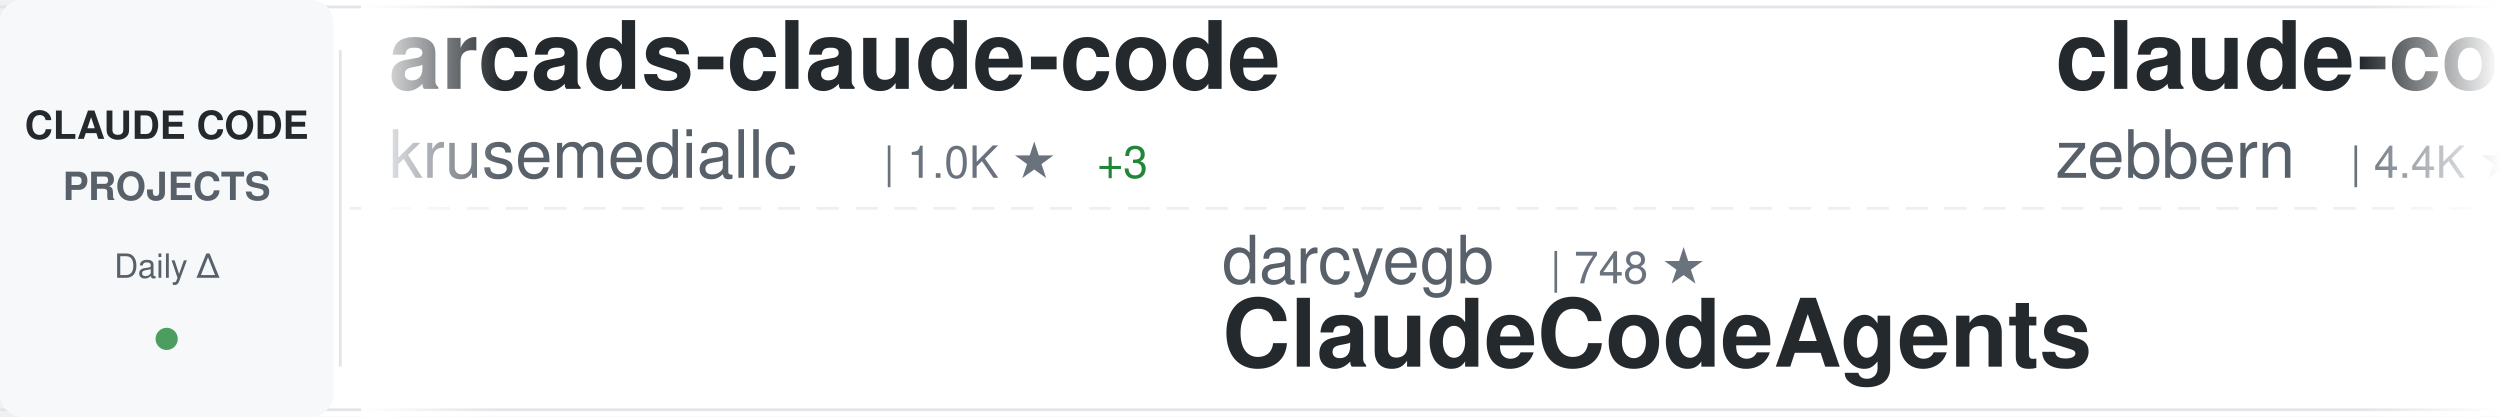
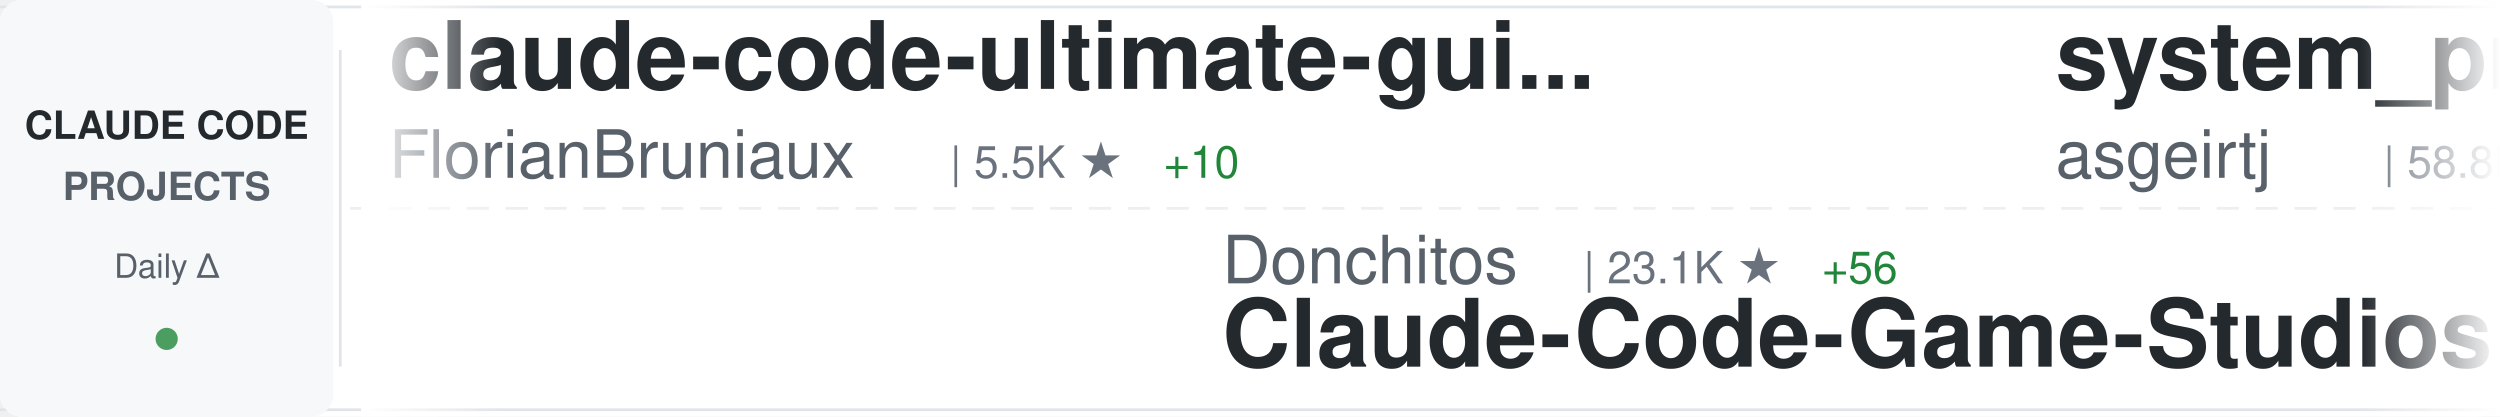
<svg xmlns="http://www.w3.org/2000/svg" width="900" height="150">
  <defs>
    <linearGradient id="awesomeLeftFade" x1="0%" y1="0%" x2="100%" y2="0%">
      <stop offset="0%" style="stop-color:#ffffff;stop-opacity:1" />
      <stop offset="100%" style="stop-color:#ffffff;stop-opacity:0" />
    </linearGradient>
    <linearGradient id="awesomeRightFade" x1="0%" y1="0%" x2="100%" y2="0%">
      <stop offset="0%" style="stop-color:#ffffff;stop-opacity:0" />
      <stop offset="100%" style="stop-color:#ffffff;stop-opacity:1" />
    </linearGradient>
  </defs>
  <rect width="900" height="150" fill="#ffffff" rx="8" />
  <rect x="0" y="2" width="900" height="1" fill="#e1e4e8" />
  <rect x="0" y="147" width="900" height="1" fill="#e1e4e8" />
  <line x1="0" y1="75" x2="900" y2="75" stroke="#e1e4e8" stroke-width="1" stroke-dasharray="8 6" opacity="0.6" />
  <rect x="0" y="0" width="120" height="150" fill="#f6f8fa" rx="8" />
  <text x="60" y="50" font-family="-apple-system, BlinkMacSystemFont, 'Segoe UI', Helvetica, Arial, sans-serif" font-size="14" font-weight="600" fill="#24292e" text-anchor="middle">CLAUDE CODE</text>
  <text x="60" y="72" font-family="-apple-system, BlinkMacSystemFont, 'Segoe UI', Helvetica, Arial, sans-serif" font-size="14" font-weight="600" fill="#586069" text-anchor="middle">PROJECTS</text>
  <text x="60" y="100" font-family="-apple-system, BlinkMacSystemFont, 'Segoe UI', Helvetica, Arial, sans-serif" font-size="12" font-weight="500" fill="#586069" text-anchor="middle">Daily Δ</text>
  <circle cx="60" cy="122" r="4" fill="#22863a" opacity="0.8" />
  <rect x="122" y="18" width="1" height="114" fill="#e1e4e8" />
  <clipPath id="awesomeTickerClip">
    <rect x="130" y="0" width="770" height="150" />
  </clipPath>
  <g clip-path="url(#awesomeTickerClip)">
    <g id="awesomeTickerItems">
      <animateTransform attributeName="transform" attributeType="XML" type="translate" from="0 0" to="-3000 0" dur="54s" repeatCount="indefinite" />
      <g transform="translate(0, 0)">
-         <text x="140" y="32" font-family="-apple-system, BlinkMacSystemFont, 'Segoe UI', Helvetica, Arial, sans-serif" font-size="34" font-weight="600" fill="#24292e">arcads-claude-code</text>
-         <text x="140" y="64" font-family="-apple-system, BlinkMacSystemFont, 'Segoe UI', Helvetica, Arial, sans-serif" font-size="24" font-weight="400" fill="#586069">krusemediallc</text>
-         <text x="318" y="64" font-family="-apple-system, BlinkMacSystemFont, 'Segoe UI', Helvetica, Arial, sans-serif" font-size="16" font-weight="500" fill="#6a737d">| 1.0K ★</text>
-         <text x="395" y="64" font-family="-apple-system, BlinkMacSystemFont, 'Segoe UI', Helvetica, Arial, sans-serif" font-size="16" font-weight="500" fill="#22863a"> +3</text>
+         <text x="140" y="32" font-family="-apple-system, BlinkMacSystemFont, 'Segoe UI', Helvetica, Arial, sans-serif" font-size="34" font-weight="600" fill="#24292e">claude-code-ultimate-gui...</text>
+         <text x="140" y="64" font-family="-apple-system, BlinkMacSystemFont, 'Segoe UI', Helvetica, Arial, sans-serif" font-size="24" font-weight="400" fill="#586069">FlorianBruniaux</text>
+         <text x="342" y="64" font-family="-apple-system, BlinkMacSystemFont, 'Segoe UI', Helvetica, Arial, sans-serif" font-size="16" font-weight="500" fill="#6a737d">| 5.5K ★</text>
+         <text x="419" y="64" font-family="-apple-system, BlinkMacSystemFont, 'Segoe UI', Helvetica, Arial, sans-serif" font-size="16" font-weight="500" fill="#22863a"> +10</text>
      </g>
      <g transform="translate(300, 0)">
-         <text x="140" y="102" font-family="-apple-system, BlinkMacSystemFont, 'Segoe UI', Helvetica, Arial, sans-serif" font-size="24" font-weight="400" fill="#586069">darcyegb</text>
-         <text x="258" y="102" font-family="-apple-system, BlinkMacSystemFont, 'Segoe UI', Helvetica, Arial, sans-serif" font-size="16" font-weight="500" fill="#6a737d">| 748 ★</text>
-         <text x="140" y="132" font-family="-apple-system, BlinkMacSystemFont, 'Segoe UI', Helvetica, Arial, sans-serif" font-size="34" font-weight="600" fill="#24292e">ClaudeCodeAgents</text>
+         <text x="140" y="102" font-family="-apple-system, BlinkMacSystemFont, 'Segoe UI', Helvetica, Arial, sans-serif" font-size="24" font-weight="400" fill="#586069">Donchitos</text>
+         <text x="270" y="102" font-family="-apple-system, BlinkMacSystemFont, 'Segoe UI', Helvetica, Arial, sans-serif" font-size="16" font-weight="500" fill="#6a737d">| 23.1K ★</text>
+         <text x="356" y="102" font-family="-apple-system, BlinkMacSystemFont, 'Segoe UI', Helvetica, Arial, sans-serif" font-size="16" font-weight="500" fill="#22863a"> +56</text>
+         <text x="140" y="132" font-family="-apple-system, BlinkMacSystemFont, 'Segoe UI', Helvetica, Arial, sans-serif" font-size="34" font-weight="600" fill="#24292e">Claude-Code-Game-Studios</text>
      </g>
      <g transform="translate(600, 0)">
-         <text x="140" y="32" font-family="-apple-system, BlinkMacSystemFont, 'Segoe UI', Helvetica, Arial, sans-serif" font-size="34" font-weight="600" fill="#24292e">claude-code-guide</text>
-         <text x="140" y="64" font-family="-apple-system, BlinkMacSystemFont, 'Segoe UI', Helvetica, Arial, sans-serif" font-size="24" font-weight="400" fill="#586069">zebbern</text>
-         <text x="246" y="64" font-family="-apple-system, BlinkMacSystemFont, 'Segoe UI', Helvetica, Arial, sans-serif" font-size="16" font-weight="500" fill="#6a737d">| 4.4K ★</text>
-         <text x="323" y="64" font-family="-apple-system, BlinkMacSystemFont, 'Segoe UI', Helvetica, Arial, sans-serif" font-size="16" font-weight="500" fill="#22863a"> +2</text>
+         <text x="140" y="32" font-family="-apple-system, BlinkMacSystemFont, 'Segoe UI', Helvetica, Arial, sans-serif" font-size="34" font-weight="600" fill="#24292e">system_prompts_leaks</text>
+         <text x="140" y="64" font-family="-apple-system, BlinkMacSystemFont, 'Segoe UI', Helvetica, Arial, sans-serif" font-size="24" font-weight="400" fill="#586069">asgeirtj</text>
+         <text x="258" y="64" font-family="-apple-system, BlinkMacSystemFont, 'Segoe UI', Helvetica, Arial, sans-serif" font-size="16" font-weight="500" fill="#6a737d">| 58.8K ★</text>
+         <text x="344" y="64" font-family="-apple-system, BlinkMacSystemFont, 'Segoe UI', Helvetica, Arial, sans-serif" font-size="16" font-weight="500" fill="#22863a"> +236</text>
      </g>
      <g transform="translate(900, 0)">
-         <text x="140" y="102" font-family="-apple-system, BlinkMacSystemFont, 'Segoe UI', Helvetica, Arial, sans-serif" font-size="24" font-weight="400" fill="#586069">777genius</text>
-         <text x="270" y="102" font-family="-apple-system, BlinkMacSystemFont, 'Segoe UI', Helvetica, Arial, sans-serif" font-size="16" font-weight="500" fill="#6a737d">| 919 ★</text>
-         <text x="140" y="132" font-family="-apple-system, BlinkMacSystemFont, 'Segoe UI', Helvetica, Arial, sans-serif" font-size="34" font-weight="600" fill="#24292e">claude-code-source-code</text>
+         <text x="140" y="102" font-family="-apple-system, BlinkMacSystemFont, 'Segoe UI', Helvetica, Arial, sans-serif" font-size="24" font-weight="400" fill="#586069">KPR111</text>
+         <text x="234" y="102" font-family="-apple-system, BlinkMacSystemFont, 'Segoe UI', Helvetica, Arial, sans-serif" font-size="16" font-weight="500" fill="#6a737d">| 18 ★</text>
+         <text x="140" y="132" font-family="-apple-system, BlinkMacSystemFont, 'Segoe UI', Helvetica, Arial, sans-serif" font-size="34" font-weight="600" fill="#24292e">Claude-Code</text>
      </g>
      <g transform="translate(1200, 0)">
-         <text x="140" y="32" font-family="-apple-system, BlinkMacSystemFont, 'Segoe UI', Helvetica, Arial, sans-serif" font-size="34" font-weight="600" fill="#24292e">Claude-code</text>
-         <text x="140" y="64" font-family="-apple-system, BlinkMacSystemFont, 'Segoe UI', Helvetica, Arial, sans-serif" font-size="24" font-weight="400" fill="#586069">fazxes</text>
-         <text x="234" y="64" font-family="-apple-system, BlinkMacSystemFont, 'Segoe UI', Helvetica, Arial, sans-serif" font-size="16" font-weight="500" fill="#6a737d">| 225 ★</text>
+         <text x="140" y="32" font-family="-apple-system, BlinkMacSystemFont, 'Segoe UI', Helvetica, Arial, sans-serif" font-size="34" font-weight="600" fill="#24292e">claude-code-prompts</text>
+         <text x="140" y="64" font-family="-apple-system, BlinkMacSystemFont, 'Segoe UI', Helvetica, Arial, sans-serif" font-size="24" font-weight="400" fill="#586069">repowise-dev</text>
+         <text x="306" y="64" font-family="-apple-system, BlinkMacSystemFont, 'Segoe UI', Helvetica, Arial, sans-serif" font-size="16" font-weight="500" fill="#6a737d">| 1.2K ★</text>
+         <text x="383" y="64" font-family="-apple-system, BlinkMacSystemFont, 'Segoe UI', Helvetica, Arial, sans-serif" font-size="16" font-weight="500" fill="#22863a"> +1</text>
      </g>
      <g transform="translate(1500, 0)">
-         <text x="140" y="102" font-family="-apple-system, BlinkMacSystemFont, 'Segoe UI', Helvetica, Arial, sans-serif" font-size="24" font-weight="400" fill="#586069">fuergaosi233</text>
-         <text x="306" y="102" font-family="-apple-system, BlinkMacSystemFont, 'Segoe UI', Helvetica, Arial, sans-serif" font-size="16" font-weight="500" fill="#6a737d">| 2.7K ★</text>
-         <text x="383" y="102" font-family="-apple-system, BlinkMacSystemFont, 'Segoe UI', Helvetica, Arial, sans-serif" font-size="16" font-weight="500" fill="#22863a"> +3</text>
-         <text x="140" y="132" font-family="-apple-system, BlinkMacSystemFont, 'Segoe UI', Helvetica, Arial, sans-serif" font-size="34" font-weight="600" fill="#24292e">claude-code-proxy</text>
+         <text x="140" y="102" font-family="-apple-system, BlinkMacSystemFont, 'Segoe UI', Helvetica, Arial, sans-serif" font-size="24" font-weight="400" fill="#586069">ding113</text>
+         <text x="246" y="102" font-family="-apple-system, BlinkMacSystemFont, 'Segoe UI', Helvetica, Arial, sans-serif" font-size="16" font-weight="500" fill="#6a737d">| 3.3K ★</text>
+         <text x="323" y="102" font-family="-apple-system, BlinkMacSystemFont, 'Segoe UI', Helvetica, Arial, sans-serif" font-size="16" font-weight="500" fill="#22863a"> +2</text>
+         <text x="140" y="132" font-family="-apple-system, BlinkMacSystemFont, 'Segoe UI', Helvetica, Arial, sans-serif" font-size="34" font-weight="600" fill="#24292e">claude-code-hub</text>
      </g>
      <g transform="translate(1800, 0)">
-         <text x="140" y="32" font-family="-apple-system, BlinkMacSystemFont, 'Segoe UI', Helvetica, Arial, sans-serif" font-size="34" font-weight="600" fill="#24292e">claude-code-pm-course</text>
-         <text x="140" y="64" font-family="-apple-system, BlinkMacSystemFont, 'Segoe UI', Helvetica, Arial, sans-serif" font-size="24" font-weight="400" fill="#586069">carlvellotti</text>
-         <text x="306" y="64" font-family="-apple-system, BlinkMacSystemFont, 'Segoe UI', Helvetica, Arial, sans-serif" font-size="16" font-weight="500" fill="#6a737d">| 2.1K ★</text>
-         <text x="383" y="64" font-family="-apple-system, BlinkMacSystemFont, 'Segoe UI', Helvetica, Arial, sans-serif" font-size="16" font-weight="500" fill="#22863a"> +1</text>
+         <text x="140" y="32" font-family="-apple-system, BlinkMacSystemFont, 'Segoe UI', Helvetica, Arial, sans-serif" font-size="34" font-weight="600" fill="#24292e">claude-coder</text>
+         <text x="140" y="64" font-family="-apple-system, BlinkMacSystemFont, 'Segoe UI', Helvetica, Arial, sans-serif" font-size="24" font-weight="400" fill="#586069">kodu-ai</text>
+         <text x="246" y="64" font-family="-apple-system, BlinkMacSystemFont, 'Segoe UI', Helvetica, Arial, sans-serif" font-size="16" font-weight="500" fill="#6a737d">| 5.3K ★</text>
      </g>
      <g transform="translate(2100, 0)">
-         <text x="140" y="102" font-family="-apple-system, BlinkMacSystemFont, 'Segoe UI', Helvetica, Arial, sans-serif" font-size="24" font-weight="400" fill="#586069">zstmfhy</text>
-         <text x="246" y="102" font-family="-apple-system, BlinkMacSystemFont, 'Segoe UI', Helvetica, Arial, sans-serif" font-size="16" font-weight="500" fill="#6a737d">| 190 ★</text>
-         <text x="140" y="132" font-family="-apple-system, BlinkMacSystemFont, 'Segoe UI', Helvetica, Arial, sans-serif" font-size="34" font-weight="600" fill="#24292e">Claude-code</text>
+         <text x="140" y="102" font-family="-apple-system, BlinkMacSystemFont, 'Segoe UI', Helvetica, Arial, sans-serif" font-size="24" font-weight="400" fill="#586069">AICoderTudou</text>
+         <text x="306" y="102" font-family="-apple-system, BlinkMacSystemFont, 'Segoe UI', Helvetica, Arial, sans-serif" font-size="16" font-weight="500" fill="#6a737d">| 497 ★</text>
+         <text x="140" y="132" font-family="-apple-system, BlinkMacSystemFont, 'Segoe UI', Helvetica, Arial, sans-serif" font-size="34" font-weight="600" fill="#24292e">claude-code-tudou</text>
      </g>
      <g transform="translate(2400, 0)">
-         <text x="140" y="32" font-family="-apple-system, BlinkMacSystemFont, 'Segoe UI', Helvetica, Arial, sans-serif" font-size="34" font-weight="600" fill="#24292e">claude-code-settings</text>
-         <text x="140" y="64" font-family="-apple-system, BlinkMacSystemFont, 'Segoe UI', Helvetica, Arial, sans-serif" font-size="24" font-weight="400" fill="#586069">feiskyer</text>
-         <text x="258" y="64" font-family="-apple-system, BlinkMacSystemFont, 'Segoe UI', Helvetica, Arial, sans-serif" font-size="16" font-weight="500" fill="#6a737d">| 1.6K ★</text>
-         <text x="335" y="64" font-family="-apple-system, BlinkMacSystemFont, 'Segoe UI', Helvetica, Arial, sans-serif" font-size="16" font-weight="500" fill="#22863a"> +3</text>
+         <text x="140" y="32" font-family="-apple-system, BlinkMacSystemFont, 'Segoe UI', Helvetica, Arial, sans-serif" font-size="34" font-weight="600" fill="#24292e">claude-howto</text>
+         <text x="140" y="64" font-family="-apple-system, BlinkMacSystemFont, 'Segoe UI', Helvetica, Arial, sans-serif" font-size="24" font-weight="400" fill="#586069">luongnv89</text>
+         <text x="270" y="64" font-family="-apple-system, BlinkMacSystemFont, 'Segoe UI', Helvetica, Arial, sans-serif" font-size="16" font-weight="500" fill="#6a737d">| 40.0K ★</text>
+         <text x="356" y="64" font-family="-apple-system, BlinkMacSystemFont, 'Segoe UI', Helvetica, Arial, sans-serif" font-size="16" font-weight="500" fill="#22863a"> +31</text>
      </g>
      <g transform="translate(2700, 0)">
-         <text x="140" y="102" font-family="-apple-system, BlinkMacSystemFont, 'Segoe UI', Helvetica, Arial, sans-serif" font-size="24" font-weight="400" fill="#586069">kodu-ai</text>
-         <text x="246" y="102" font-family="-apple-system, BlinkMacSystemFont, 'Segoe UI', Helvetica, Arial, sans-serif" font-size="16" font-weight="500" fill="#6a737d">| 5.3K ★</text>
-         <text x="140" y="132" font-family="-apple-system, BlinkMacSystemFont, 'Segoe UI', Helvetica, Arial, sans-serif" font-size="34" font-weight="600" fill="#24292e">claude-coder</text>
+         <text x="140" y="102" font-family="-apple-system, BlinkMacSystemFont, 'Segoe UI', Helvetica, Arial, sans-serif" font-size="24" font-weight="400" fill="#586069">Alishahryar1</text>
+         <text x="306" y="102" font-family="-apple-system, BlinkMacSystemFont, 'Segoe UI', Helvetica, Arial, sans-serif" font-size="16" font-weight="500" fill="#6a737d">| 40.7K ★</text>
+         <text x="392" y="102" font-family="-apple-system, BlinkMacSystemFont, 'Segoe UI', Helvetica, Arial, sans-serif" font-size="16" font-weight="500" fill="#22863a"> +114</text>
+         <text x="140" y="132" font-family="-apple-system, BlinkMacSystemFont, 'Segoe UI', Helvetica, Arial, sans-serif" font-size="34" font-weight="600" fill="#24292e">free-claude-code</text>
      </g>
      <g transform="translate(3000, 0)">
-         <text x="140" y="32" font-family="-apple-system, BlinkMacSystemFont, 'Segoe UI', Helvetica, Arial, sans-serif" font-size="34" font-weight="600" fill="#24292e">arcads-claude-code</text>
-         <text x="140" y="64" font-family="-apple-system, BlinkMacSystemFont, 'Segoe UI', Helvetica, Arial, sans-serif" font-size="24" font-weight="400" fill="#586069">krusemediallc</text>
-         <text x="318" y="64" font-family="-apple-system, BlinkMacSystemFont, 'Segoe UI', Helvetica, Arial, sans-serif" font-size="16" font-weight="500" fill="#6a737d">| 1.0K ★</text>
-         <text x="395" y="64" font-family="-apple-system, BlinkMacSystemFont, 'Segoe UI', Helvetica, Arial, sans-serif" font-size="16" font-weight="500" fill="#22863a"> +3</text>
+         <text x="140" y="32" font-family="-apple-system, BlinkMacSystemFont, 'Segoe UI', Helvetica, Arial, sans-serif" font-size="34" font-weight="600" fill="#24292e">claude-code-ultimate-gui...</text>
+         <text x="140" y="64" font-family="-apple-system, BlinkMacSystemFont, 'Segoe UI', Helvetica, Arial, sans-serif" font-size="24" font-weight="400" fill="#586069">FlorianBruniaux</text>
+         <text x="342" y="64" font-family="-apple-system, BlinkMacSystemFont, 'Segoe UI', Helvetica, Arial, sans-serif" font-size="16" font-weight="500" fill="#6a737d">| 5.5K ★</text>
+         <text x="419" y="64" font-family="-apple-system, BlinkMacSystemFont, 'Segoe UI', Helvetica, Arial, sans-serif" font-size="16" font-weight="500" fill="#22863a"> +10</text>
      </g>
      <g transform="translate(3300, 0)">
-         <text x="140" y="102" font-family="-apple-system, BlinkMacSystemFont, 'Segoe UI', Helvetica, Arial, sans-serif" font-size="24" font-weight="400" fill="#586069">darcyegb</text>
-         <text x="258" y="102" font-family="-apple-system, BlinkMacSystemFont, 'Segoe UI', Helvetica, Arial, sans-serif" font-size="16" font-weight="500" fill="#6a737d">| 748 ★</text>
-         <text x="140" y="132" font-family="-apple-system, BlinkMacSystemFont, 'Segoe UI', Helvetica, Arial, sans-serif" font-size="34" font-weight="600" fill="#24292e">ClaudeCodeAgents</text>
+         <text x="140" y="102" font-family="-apple-system, BlinkMacSystemFont, 'Segoe UI', Helvetica, Arial, sans-serif" font-size="24" font-weight="400" fill="#586069">Donchitos</text>
+         <text x="270" y="102" font-family="-apple-system, BlinkMacSystemFont, 'Segoe UI', Helvetica, Arial, sans-serif" font-size="16" font-weight="500" fill="#6a737d">| 23.1K ★</text>
+         <text x="356" y="102" font-family="-apple-system, BlinkMacSystemFont, 'Segoe UI', Helvetica, Arial, sans-serif" font-size="16" font-weight="500" fill="#22863a"> +56</text>
+         <text x="140" y="132" font-family="-apple-system, BlinkMacSystemFont, 'Segoe UI', Helvetica, Arial, sans-serif" font-size="34" font-weight="600" fill="#24292e">Claude-Code-Game-Studios</text>
      </g>
      <g transform="translate(3600, 0)">
-         <text x="140" y="32" font-family="-apple-system, BlinkMacSystemFont, 'Segoe UI', Helvetica, Arial, sans-serif" font-size="34" font-weight="600" fill="#24292e">claude-code-guide</text>
-         <text x="140" y="64" font-family="-apple-system, BlinkMacSystemFont, 'Segoe UI', Helvetica, Arial, sans-serif" font-size="24" font-weight="400" fill="#586069">zebbern</text>
-         <text x="246" y="64" font-family="-apple-system, BlinkMacSystemFont, 'Segoe UI', Helvetica, Arial, sans-serif" font-size="16" font-weight="500" fill="#6a737d">| 4.4K ★</text>
-         <text x="323" y="64" font-family="-apple-system, BlinkMacSystemFont, 'Segoe UI', Helvetica, Arial, sans-serif" font-size="16" font-weight="500" fill="#22863a"> +2</text>
+         <text x="140" y="32" font-family="-apple-system, BlinkMacSystemFont, 'Segoe UI', Helvetica, Arial, sans-serif" font-size="34" font-weight="600" fill="#24292e">system_prompts_leaks</text>
+         <text x="140" y="64" font-family="-apple-system, BlinkMacSystemFont, 'Segoe UI', Helvetica, Arial, sans-serif" font-size="24" font-weight="400" fill="#586069">asgeirtj</text>
+         <text x="258" y="64" font-family="-apple-system, BlinkMacSystemFont, 'Segoe UI', Helvetica, Arial, sans-serif" font-size="16" font-weight="500" fill="#6a737d">| 58.8K ★</text>
+         <text x="344" y="64" font-family="-apple-system, BlinkMacSystemFont, 'Segoe UI', Helvetica, Arial, sans-serif" font-size="16" font-weight="500" fill="#22863a"> +236</text>
      </g>
      <g transform="translate(3900, 0)">
-         <text x="140" y="102" font-family="-apple-system, BlinkMacSystemFont, 'Segoe UI', Helvetica, Arial, sans-serif" font-size="24" font-weight="400" fill="#586069">777genius</text>
-         <text x="270" y="102" font-family="-apple-system, BlinkMacSystemFont, 'Segoe UI', Helvetica, Arial, sans-serif" font-size="16" font-weight="500" fill="#6a737d">| 919 ★</text>
-         <text x="140" y="132" font-family="-apple-system, BlinkMacSystemFont, 'Segoe UI', Helvetica, Arial, sans-serif" font-size="34" font-weight="600" fill="#24292e">claude-code-source-code</text>
+         <text x="140" y="102" font-family="-apple-system, BlinkMacSystemFont, 'Segoe UI', Helvetica, Arial, sans-serif" font-size="24" font-weight="400" fill="#586069">KPR111</text>
+         <text x="234" y="102" font-family="-apple-system, BlinkMacSystemFont, 'Segoe UI', Helvetica, Arial, sans-serif" font-size="16" font-weight="500" fill="#6a737d">| 18 ★</text>
+         <text x="140" y="132" font-family="-apple-system, BlinkMacSystemFont, 'Segoe UI', Helvetica, Arial, sans-serif" font-size="34" font-weight="600" fill="#24292e">Claude-Code</text>
      </g>
    </g>
  </g>
  <rect x="130" y="0" width="50" height="150" fill="url(#awesomeLeftFade)" />
  <rect x="850" y="0" width="50" height="150" fill="url(#awesomeRightFade)" />
</svg>
